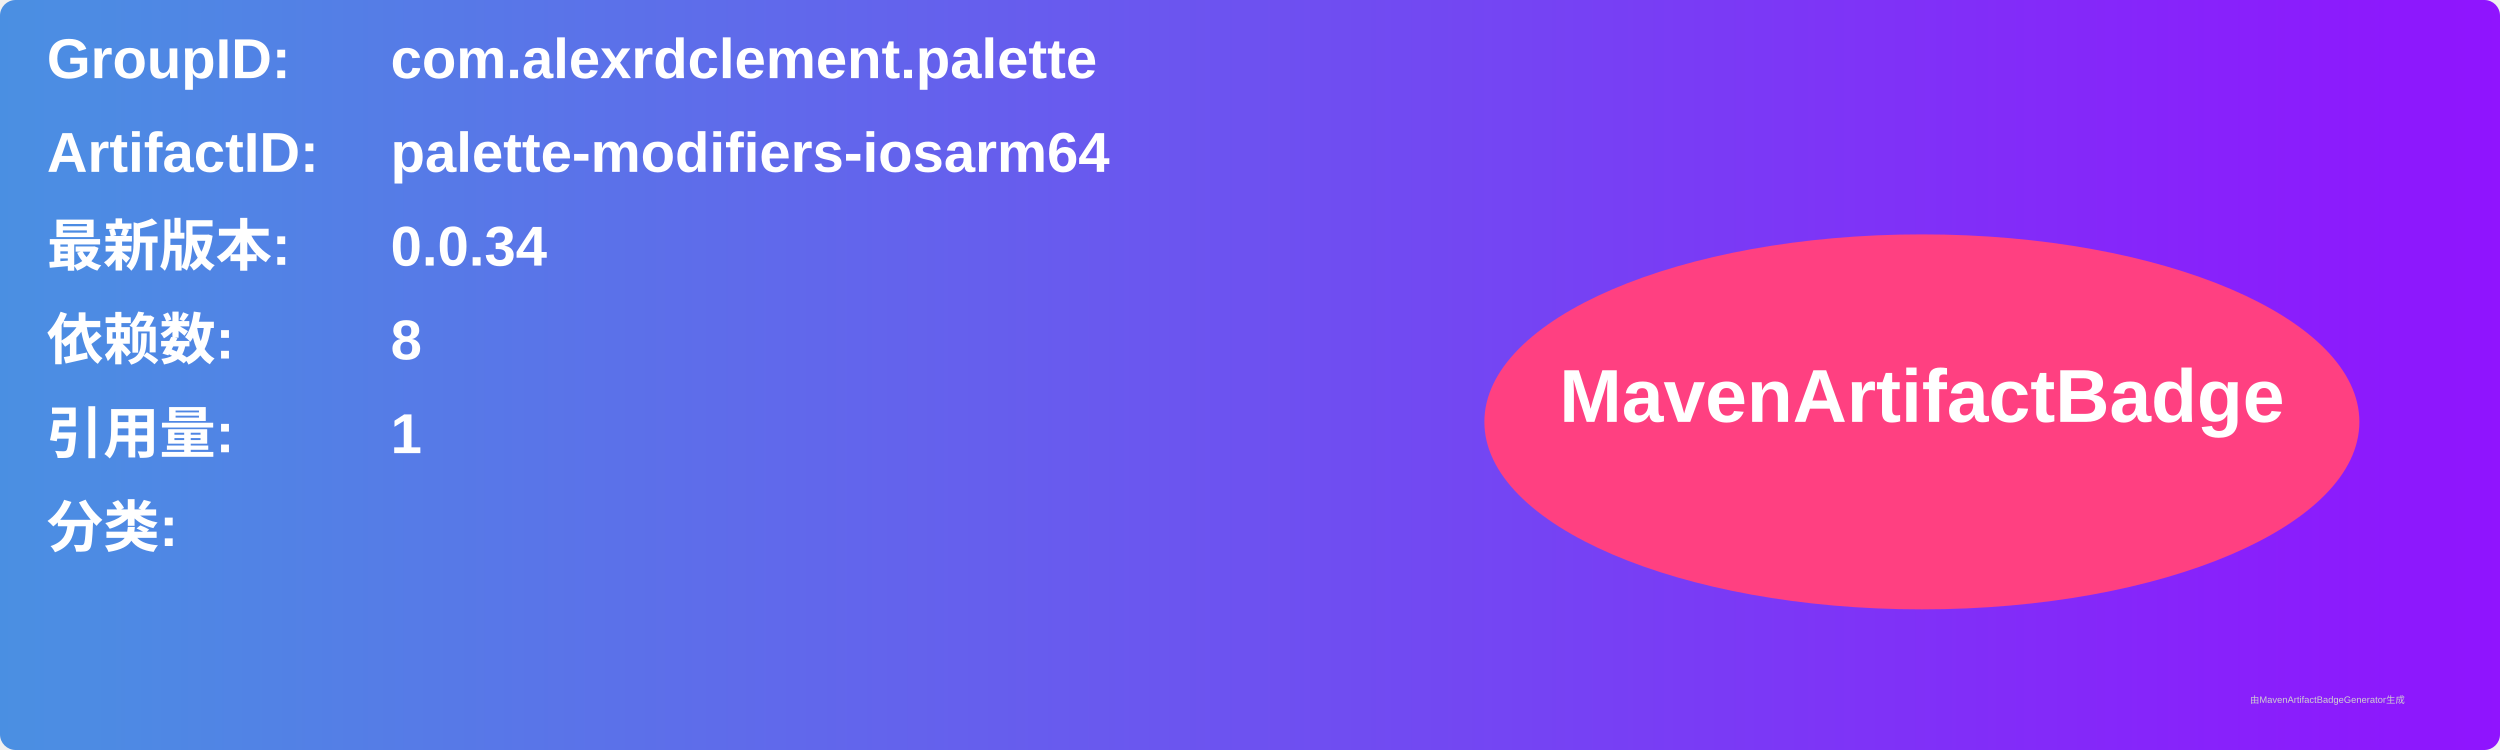
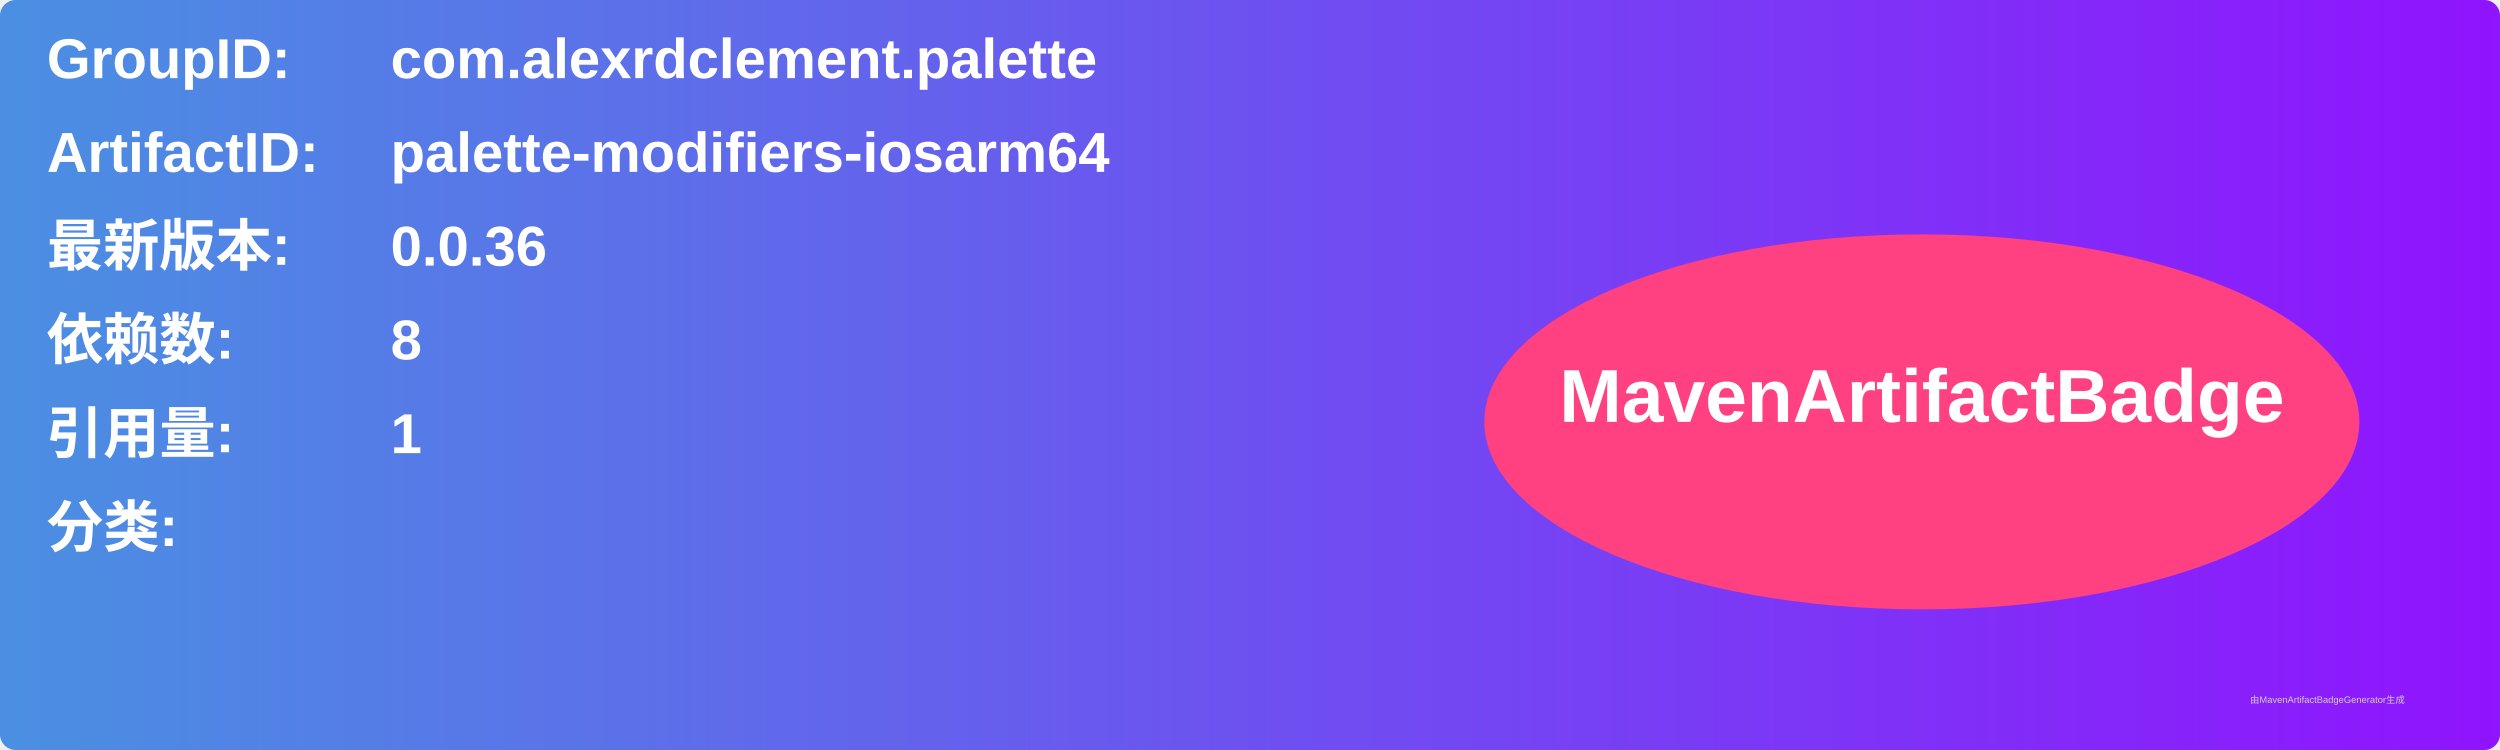
<svg xmlns="http://www.w3.org/2000/svg" width="800" height="240" viewBox="0 0 800 240">
  <linearGradient id="grad" x1="0%" y1="0%" x2="100%" y2="0%">
    <stop offset="0%" stop-color="#4a90e2" />
    <stop offset="100%" stop-color="#9013fe" />
  </linearGradient>
  <rect width="100%" height="100%" rx="5" ry="5" fill="url(#grad)" />
  <g transform="translate(15, 15)">
    <text x="0" y="10" font-family="Arial" font-size="18" fill="white" font-weight="bold" width="260">GroupID:</text>
    <text x="110" y="10" font-family="Arial" font-size="18" fill="white" font-weight="bold" width="460">com.alexrdclement.palette</text>
    <text x="0" y="40" font-family="Arial" font-size="18" fill="white" font-weight="bold" width="260">ArtifactID:</text>
    <text x="110" y="40" font-family="Arial" font-size="18" fill="white" font-weight="bold" width="460">palette-modifiers-iosarm64</text>
    <text x="0" y="70" font-family="Arial" font-size="18" fill="white" font-weight="bold">最新版本:</text>
    <text x="110" y="70" font-family="Arial" font-size="18" fill="white" font-weight="bold">
-       <tspan font-weight="bold">0.0.34</tspan>
+       <tspan font-weight="bold">0.0.36</tspan>
    </text>
    <text x="0" y="100" font-family="Arial" font-size="18" fill="white" font-weight="bold">依赖数: </text>
    <text x="110" y="100" font-family="Arial" font-size="18" fill="white">
      <tspan font-weight="bold">8</tspan>
    </text>
    <text x="0" y="130" font-family="Arial" font-size="18" fill="white" font-weight="bold">引用量: </text>
    <text x="110" y="130" font-family="Arial" font-size="18" fill="white">
      <tspan font-weight="bold">1</tspan>
    </text>
    <text x="0" y="160" font-family="Arial" font-size="18" fill="white" font-weight="bold">分类:</text>
    <text x="10" y="190" font-family="Arial" font-size="10" fill="white">
      <tspan font-weight="bold" />
    </text>
    <ellipse cx="600" cy="120" rx="140" ry="60" fill="#ff4081" />
    <text x="600" y="120" text-anchor="middle" font-family="Arial" font-size="24" fill="white" font-weight="bold">MavenArtifactBadge</text>
  </g>
  <text x="720" y="225" font-family="Arial" font-size="3" fill="#d0d0d0">由MavenArtifactBadgeGenerator生成</text>
</svg>
